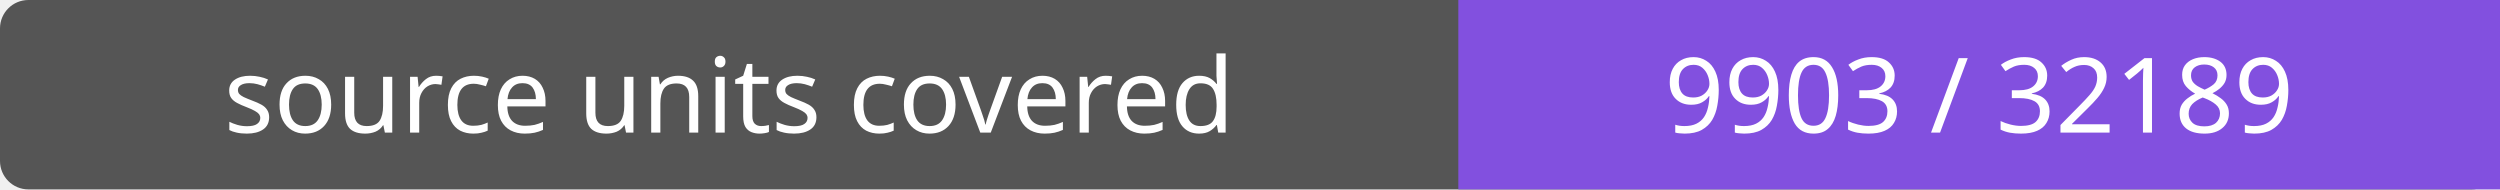
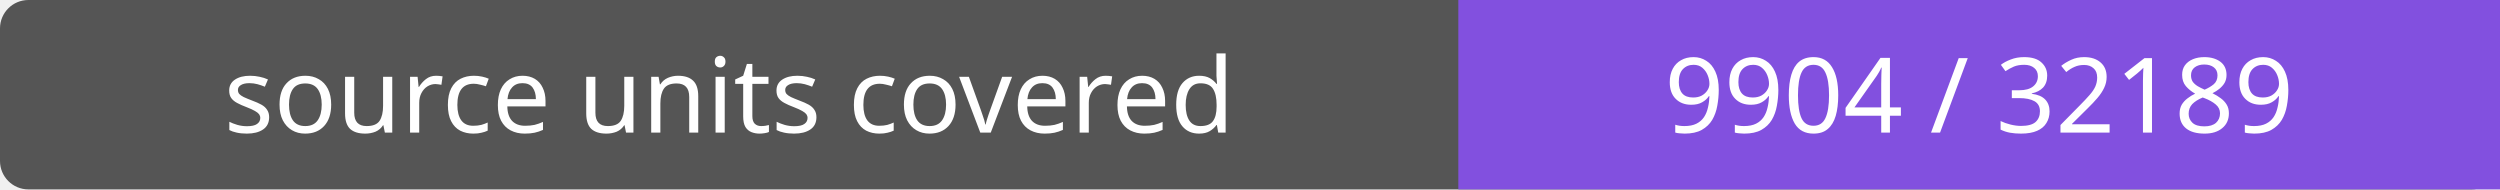
- <svg xmlns="http://www.w3.org/2000/svg" width="264" height="20" role="img" aria-label="source units covered: 9903 / 32189">
+ <svg xmlns="http://www.w3.org/2000/svg" width="264" height="20" role="img" aria-label="source units covered: 9904 / 32189">
  <rect width="264" height="20" rx="3" fill="#555" />
  <path fill="#8250df" d="M154 0h110v20H154z" />
  <g fill="#fff" text-anchor="middle" font-family="Verdana,sans-serif" font-size="11">
    <text x="77.0" y="14">source units covered</text>
-     <text x="209.0" y="14">9903 / 32189</text>
+     <text x="209.0" y="14">9904 / 32189</text>
  </g>
</svg>
